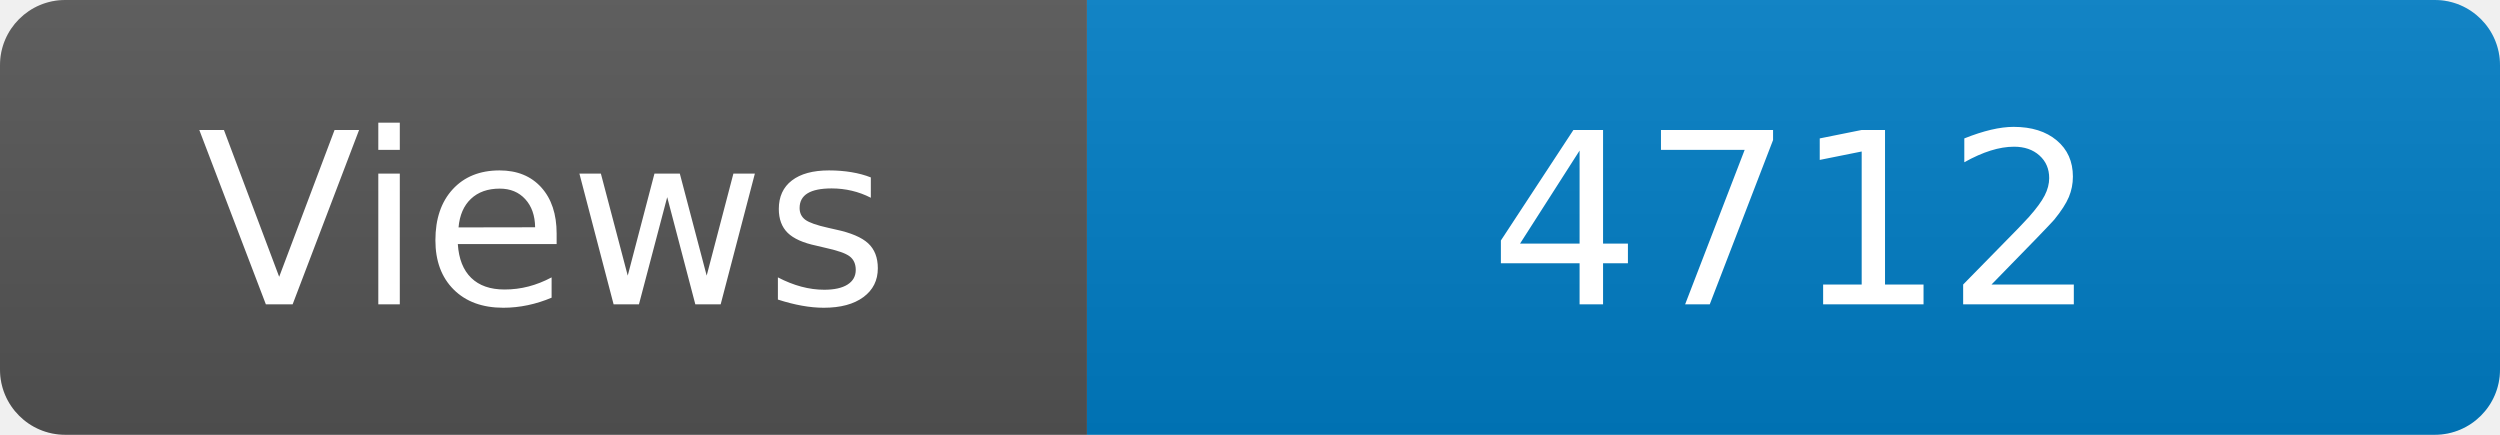
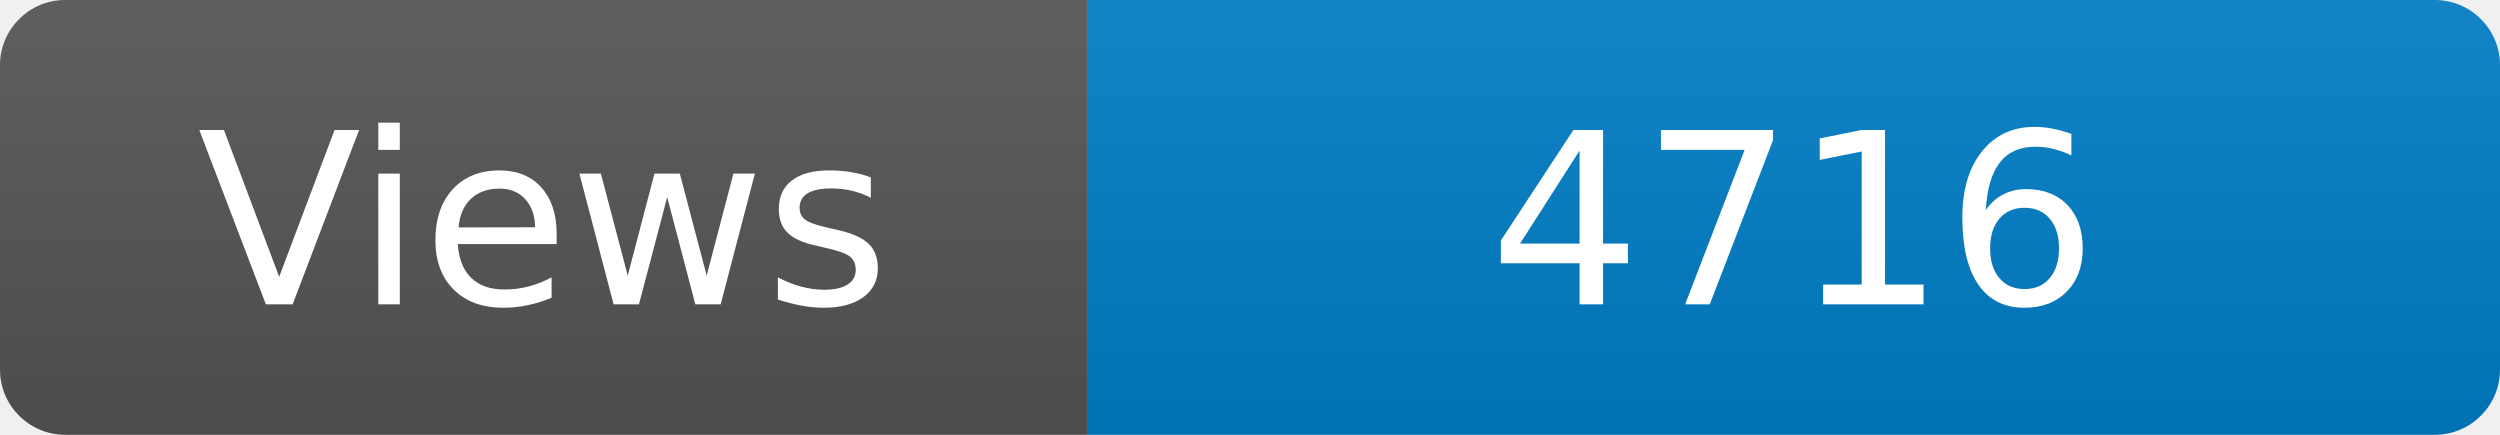
<svg xmlns="http://www.w3.org/2000/svg" width="115" height="20" role="img" aria-label="Maintained?: yes">
  <linearGradient id="s" x2="0" y2="100%">
    <stop offset="0" stop-color="#bbb" stop-opacity=".1" />
    <stop offset="1" stop-opacity=".1" />
  </linearGradient>
  <clipPath id="r">
    <rect width="115" height="20" rx="3" fill="#fff" />
  </clipPath>
  <g clip-path="url(#r)">
    <rect width="50" height="20" fill="#555" />
    <rect x="50" width="160" height="20" fill="#007ec6" />
    <rect width="115" height="20" fill="url(#s)" />
  </g>
  <g fill="#fff" text-anchor="middle" font-family="Verdana,Geneva,DejaVu Sans,sans-serif" font-size="110">
    <text x="250" y="140" transform="scale(.1)" fill="#fff">Views</text>
-     <text x="825" y="140" transform="scale(.1)" fill="#fff">4712</text>
+     <text x="825" y="140" transform="scale(.1)" fill="#fff">4716</text>
  </g>
</svg>
